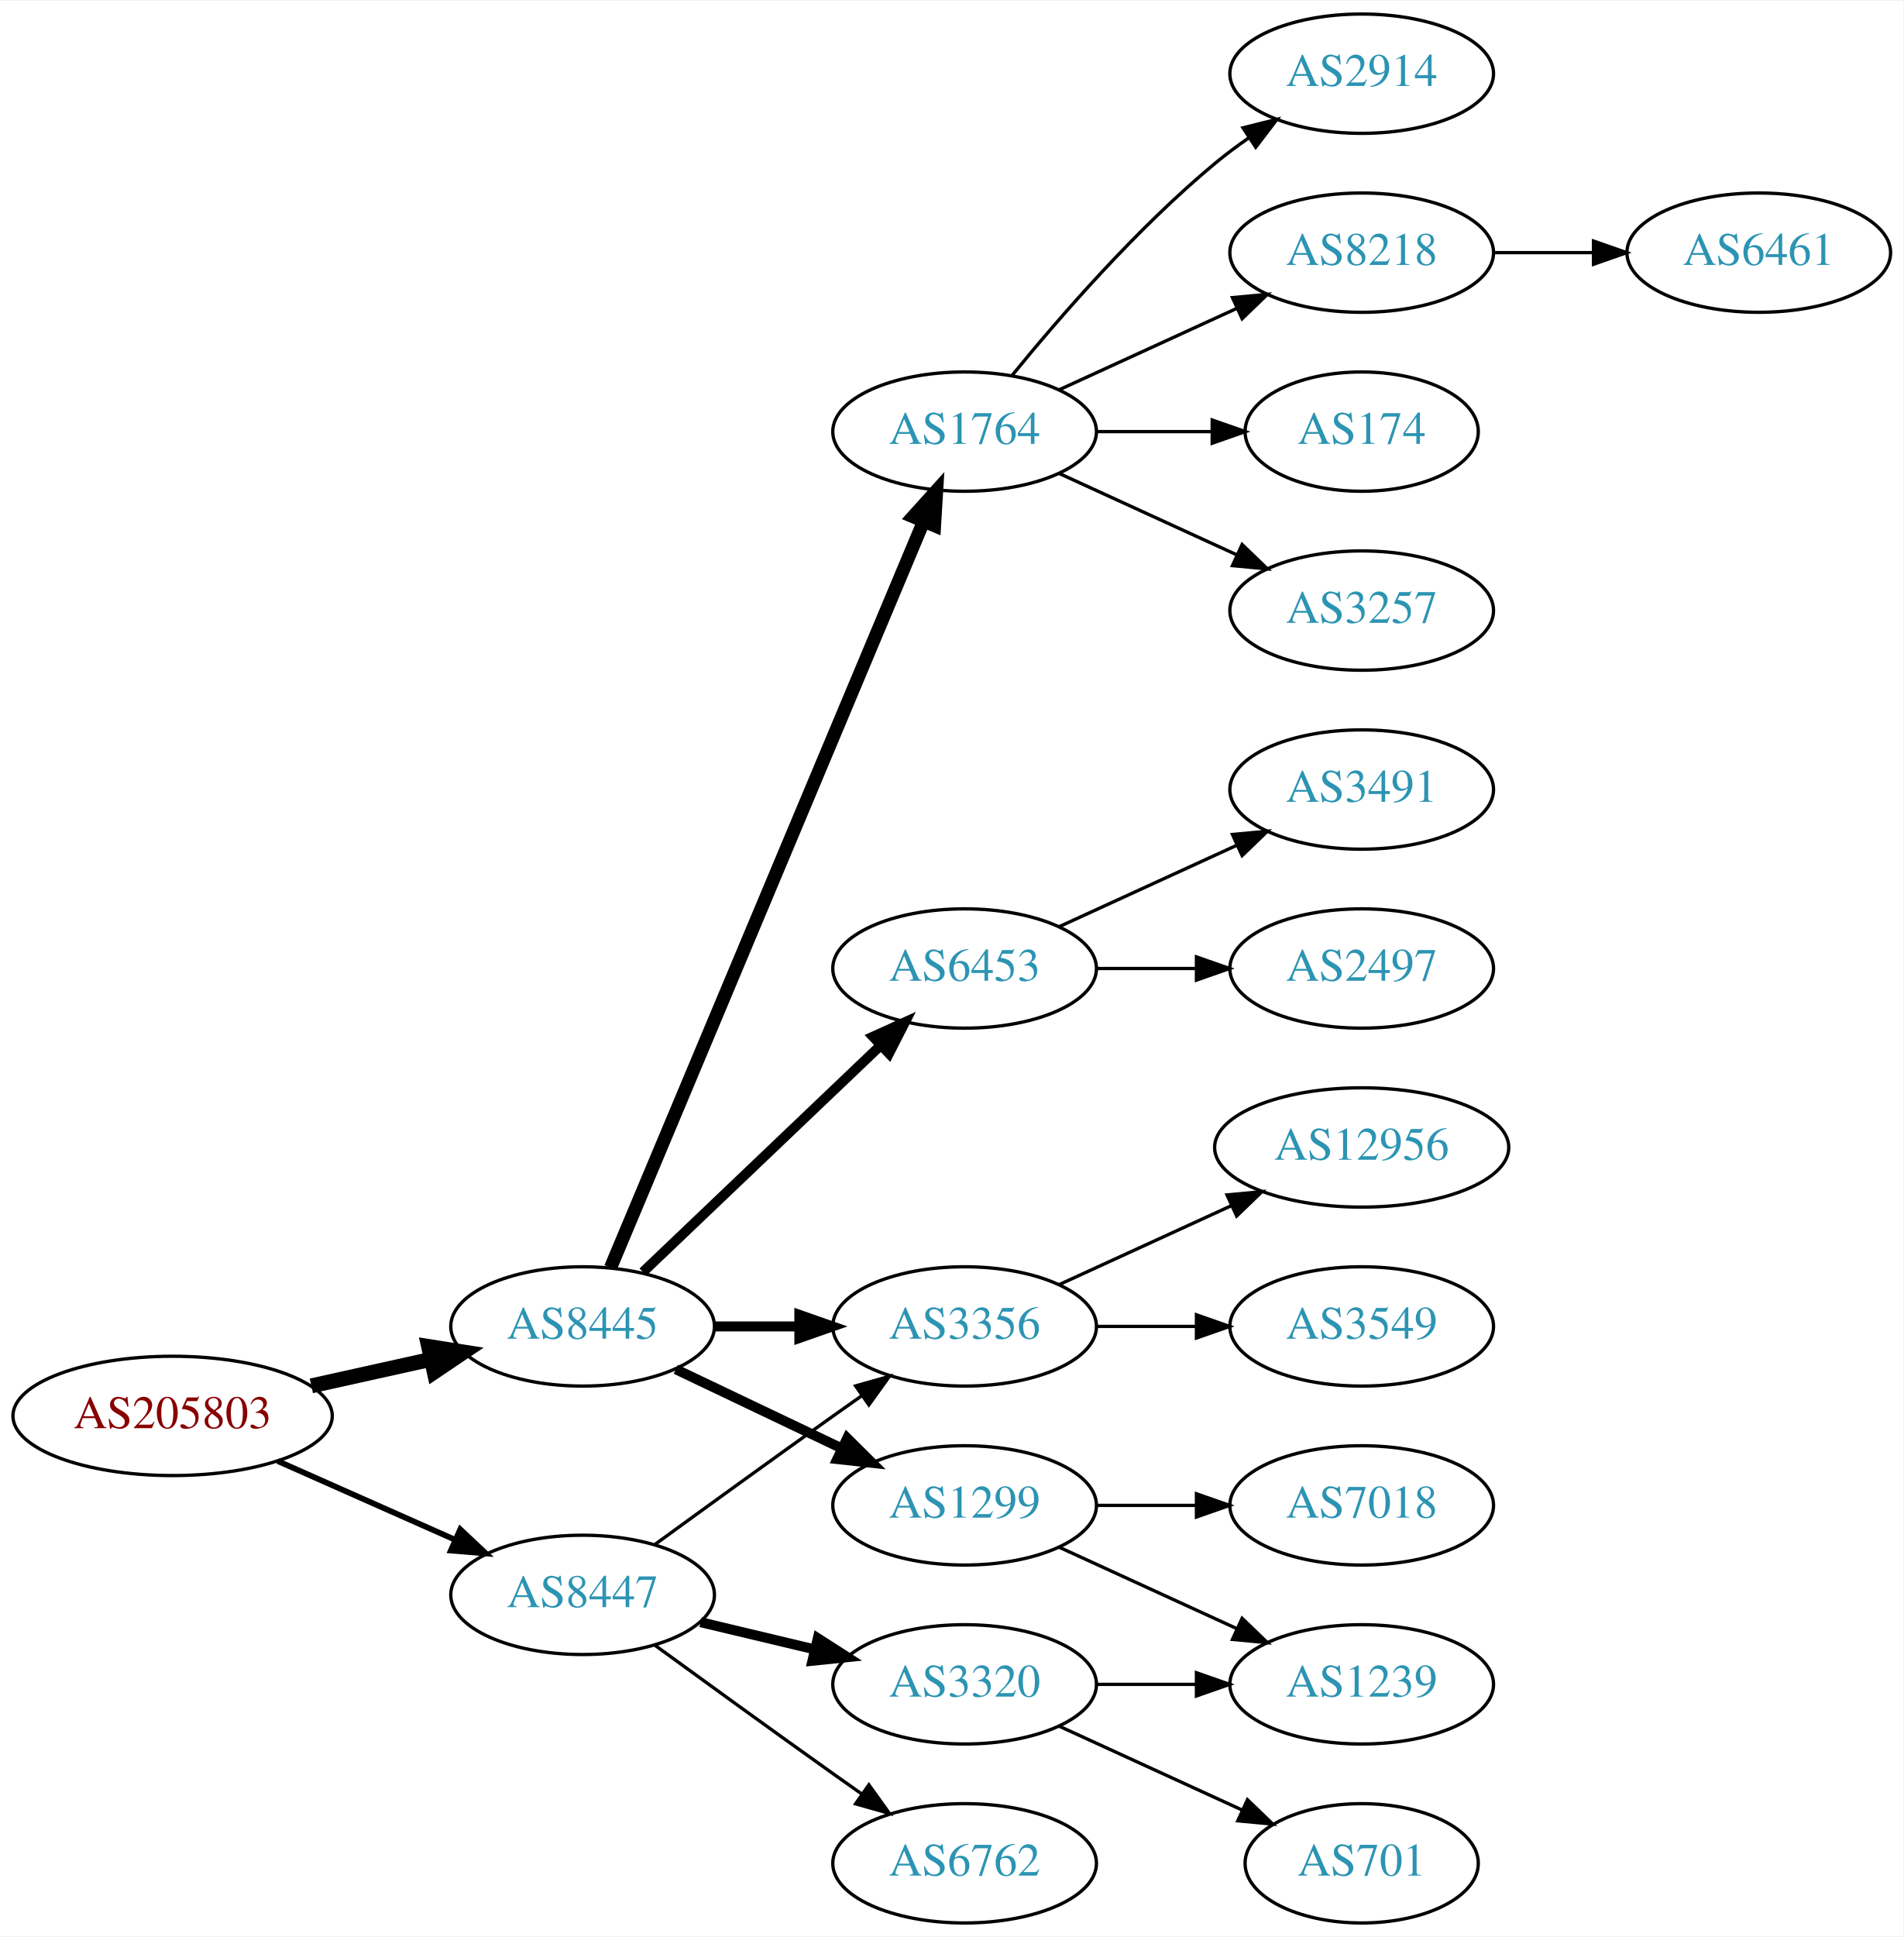
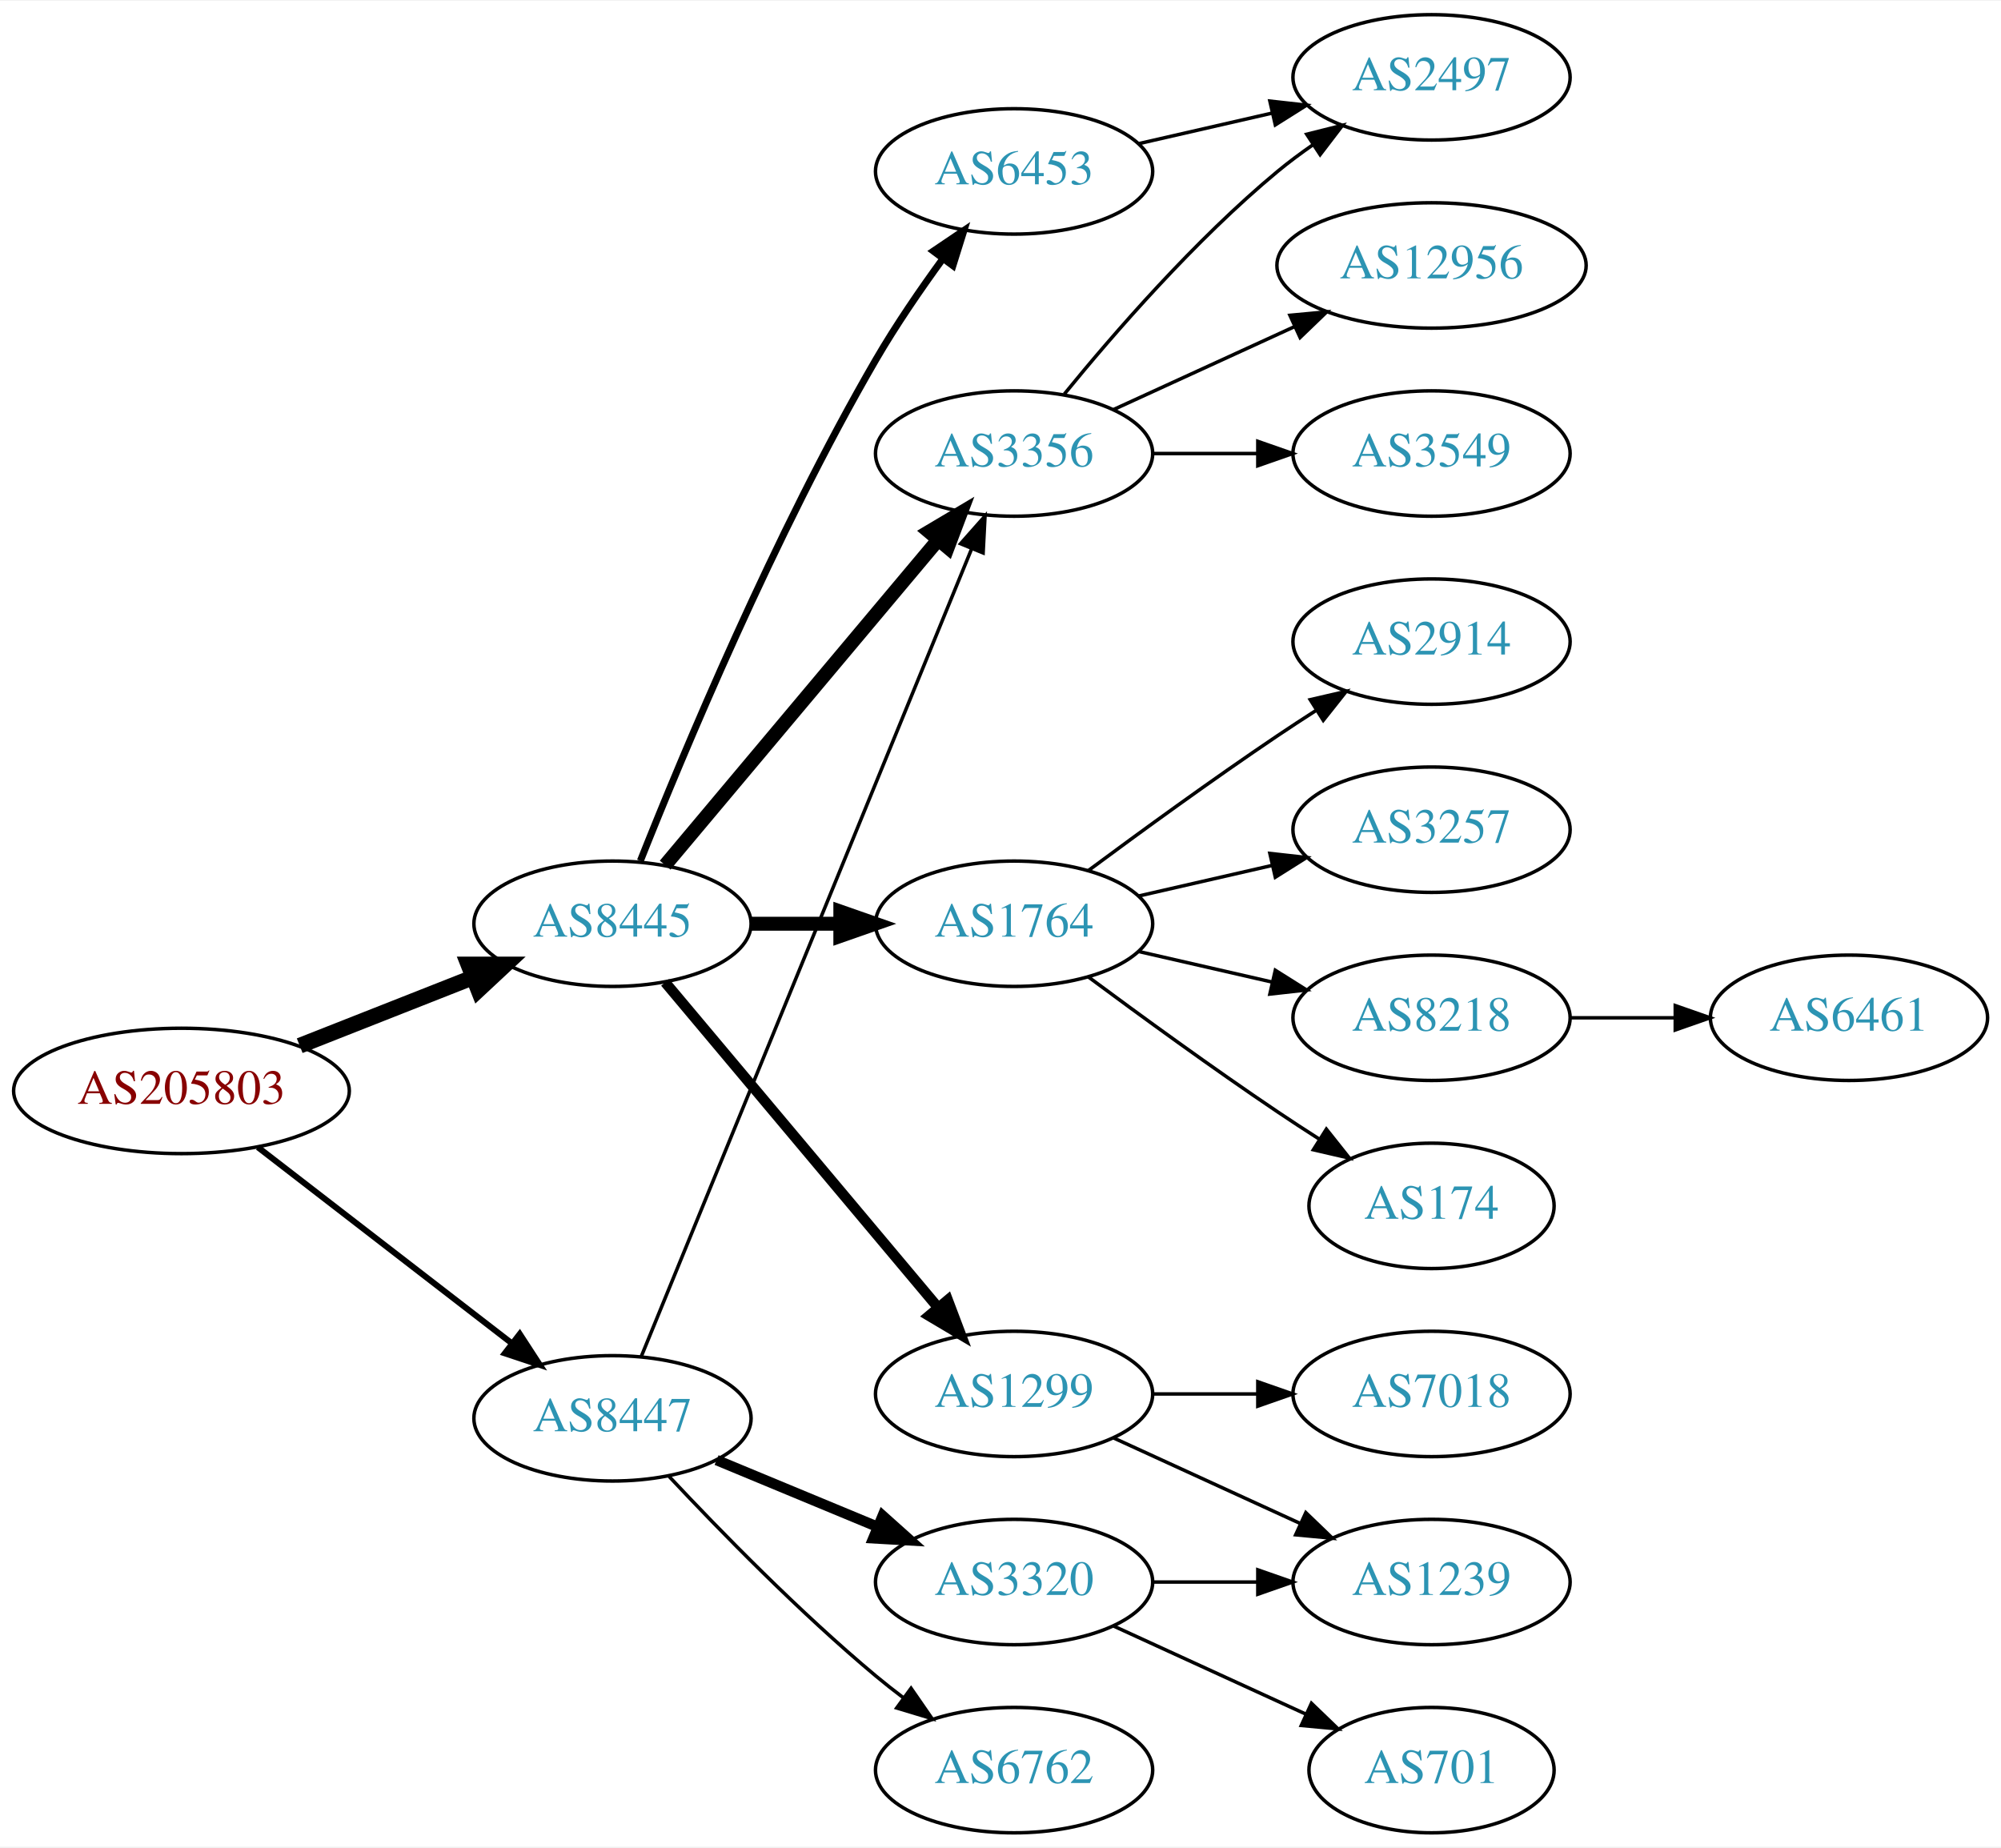
- <svg xmlns="http://www.w3.org/2000/svg" xmlns:xlink="http://www.w3.org/1999/xlink" width="574pt" height="584pt" viewBox="0.00 0.00 574.46 584.00">
-   <g id="graph0" class="graph" transform="scale(1 1) rotate(0) translate(4 580)">
-     <polygon fill="white" stroke="none" points="-4,4 -4,-580 570.463,-580 570.463,4 -4,4" />
+ <svg xmlns="http://www.w3.org/2000/svg" xmlns:xlink="http://www.w3.org/1999/xlink" width="574pt" height="530pt" viewBox="0.00 0.00 574.46 530.00">
+   <g id="graph0" class="graph" transform="scale(1 1) rotate(0) translate(4 526)">
+     <polygon fill="white" stroke="none" points="-4,4 -4,-526 570.463,-526 570.463,4 -4,4" />
    <g id="node1" class="node">
      <g id="a_node1">
        <a xlink:href="/asn/205803" xlink:title="AS205803 ~ Eurofunk Kappcher GmbH [AT]">
-           <ellipse fill="#ffffff" stroke="black" cx="48.096" cy="-153" rx="48.192" ry="18" />
-           <text text-anchor="middle" x="48.096" y="-149.3" font-family="Times,serif" font-size="14.00" fill="#880000">AS205803</text>
+           <ellipse fill="#ffffff" stroke="black" cx="48.096" cy="-213" rx="48.192" ry="18" />
+           <text text-anchor="middle" x="48.096" y="-209.3" font-family="Times,serif" font-size="14.00" fill="#880000">AS205803</text>
        </a>
      </g>
    </g>
    <g id="node2" class="node">
      <g id="a_node2">
        <a xlink:href="/asn/8445" xlink:title="AS8445 ~ SALZBURG-AG-AS [AT]">
-           <ellipse fill="#ffffff" stroke="black" cx="171.838" cy="-180" rx="39.794" ry="18" />
-           <text text-anchor="middle" x="171.838" y="-176.3" font-family="Times,serif" font-size="14.00" fill="#2c94b3">AS8445</text>
+           <ellipse fill="#ffffff" stroke="black" cx="171.838" cy="-261" rx="39.794" ry="18" />
+           <text text-anchor="middle" x="171.838" y="-257.3" font-family="Times,serif" font-size="14.00" fill="#2c94b3">AS8445</text>
        </a>
      </g>
    </g>
    <g id="edge1" class="edge">
-       <path fill="none" stroke="black" stroke-width="4.5" d="M89.973,-162.066C101.513,-164.625 114.132,-167.424 125.896,-170.033" />
-       <polygon fill="black" stroke="black" stroke-width="4.5" points="125.351,-173.945 135.967,-172.266 127.057,-166.257 125.351,-173.945" />
+       <path fill="none" stroke="black" stroke-width="4.5" d="M82.041,-225.989C97.32,-232.014 115.595,-239.219 131.584,-245.523" />
+       <polygon fill="black" stroke="black" stroke-width="4.5" points="130.449,-249.308 141.196,-249.313 133.338,-241.982 130.449,-249.308" />
    </g>
    <g id="node3" class="node">
      <g id="a_node3">
        <a xlink:href="/asn/8447" xlink:title="AS8447 ~ A1 Telekom Austria AG [AT]">
-           <ellipse fill="#ffffff" stroke="black" cx="171.838" cy="-99" rx="39.794" ry="18" />
-           <text text-anchor="middle" x="171.838" y="-95.3" font-family="Times,serif" font-size="14.00" fill="#2c94b3">AS8447</text>
+           <ellipse fill="#ffffff" stroke="black" cx="171.838" cy="-119" rx="39.794" ry="18" />
+           <text text-anchor="middle" x="171.838" y="-115.3" font-family="Times,serif" font-size="14.00" fill="#2c94b3">AS8447</text>
        </a>
      </g>
    </g>
    <g id="edge2" class="edge">
-       <path fill="none" stroke="black" stroke-width="1.731" d="M79.816,-139.374C96.101,-132.15 116.238,-123.219 133.427,-115.594" />
-       <polygon fill="black" stroke="black" stroke-width="1.731" points="134.909,-118.766 142.631,-111.512 132.07,-112.367 134.909,-118.766" />
+       <path fill="none" stroke="black" stroke-width="1.731" d="M70.024,-196.841C90.158,-181.295 120.732,-157.688 142.93,-140.548" />
+       <polygon fill="black" stroke="black" stroke-width="1.731" points="145.213,-143.208 150.989,-134.326 140.935,-137.667 145.213,-143.208" />
    </g>
    <g id="node4" class="node">
      <g id="a_node4">
-         <a xlink:href="/asn/1764" xlink:title="AS1764 ~ NEXTLAYER-AS [AT]">
-           <ellipse fill="#ffffff" stroke="black" cx="287.131" cy="-450" rx="39.794" ry="18" />
-           <text text-anchor="middle" x="287.131" y="-446.3" font-family="Times,serif" font-size="14.00" fill="#2c94b3">AS1764</text>
+         <a xlink:href="/asn/6453" xlink:title="AS6453 ~ TATA COMMUNICATIONS (AMERICA) INC [US]">
+           <ellipse fill="#ffffff" stroke="black" cx="287.131" cy="-477" rx="39.794" ry="18" />
+           <text text-anchor="middle" x="287.131" y="-473.3" font-family="Times,serif" font-size="14.00" fill="#2c94b3">AS6453</text>
        </a>
      </g>
    </g>
    <g id="edge3" class="edge">
-       <path fill="none" stroke="black" stroke-width="4" d="M180.271,-197.715C199.597,-243.771 251.52,-367.514 274.692,-422.739" />
-       <polygon fill="black" stroke="black" stroke-width="4" points="271.573,-424.352 278.67,-432.219 278.028,-421.644 271.573,-424.352" />
+       <path fill="none" stroke="black" stroke-width="2" d="M179.841,-279.051C191.968,-309.57 218.386,-372.933 247.484,-423 253.191,-432.819 260.229,-443.078 266.728,-451.984" />
+       <polygon fill="black" stroke="black" stroke-width="2" points="263.954,-454.119 272.734,-460.05 269.569,-449.938 263.954,-454.119" />
    </g>
    <g id="node5" class="node">
      <g id="a_node5">
-         <a xlink:href="/asn/6453" xlink:title="AS6453 ~ TATA COMMUNICATIONS (AMERICA) INC [US]">
-           <ellipse fill="#ffffff" stroke="black" cx="287.131" cy="-288" rx="39.794" ry="18" />
-           <text text-anchor="middle" x="287.131" y="-284.3" font-family="Times,serif" font-size="14.00" fill="#2c94b3">AS6453</text>
+         <a xlink:href="/asn/3356" xlink:title="AS3356 ~ Level 3 Parent, LLC [US]">
+           <ellipse fill="#ffffff" stroke="black" cx="287.131" cy="-396" rx="39.794" ry="18" />
+           <text text-anchor="middle" x="287.131" y="-392.3" font-family="Times,serif" font-size="14.00" fill="#2c94b3">AS3356</text>
        </a>
      </g>
    </g>
    <g id="edge4" class="edge">
-       <path fill="none" stroke="black" stroke-width="3" d="M190.045,-196.403C209.12,-214.587 240.04,-244.063 261.638,-264.651" />
-       <polygon fill="black" stroke="black" stroke-width="3" points="259.48,-267.43 269.133,-271.797 264.31,-262.363 259.48,-267.43" />
+       <path fill="none" stroke="black" stroke-width="4" d="M186.958,-277.825C206.632,-301.269 242.436,-343.934 265.215,-371.076" />
+       <polygon fill="black" stroke="black" stroke-width="4" points="262.724,-373.553 271.833,-378.963 268.086,-369.053 262.724,-373.553" />
    </g>
    <g id="node6" class="node">
      <g id="a_node6">
-         <a xlink:href="/asn/3356" xlink:title="AS3356 ~ Level 3 Parent, LLC [US]">
-           <ellipse fill="#ffffff" stroke="black" cx="287.131" cy="-180" rx="39.794" ry="18" />
-           <text text-anchor="middle" x="287.131" y="-176.3" font-family="Times,serif" font-size="14.00" fill="#2c94b3">AS3356</text>
+         <a xlink:href="/asn/1764" xlink:title="AS1764 ~ NEXTLAYER-AS [AT]">
+           <ellipse fill="#ffffff" stroke="black" cx="287.131" cy="-261" rx="39.794" ry="18" />
+           <text text-anchor="middle" x="287.131" y="-257.3" font-family="Times,serif" font-size="14.00" fill="#2c94b3">AS1764</text>
        </a>
      </g>
    </g>
    <g id="edge5" class="edge">
-       <path fill="none" stroke="black" stroke-width="3" d="M211.51,-180C219.713,-180 228.477,-180 237.009,-180" />
-       <polygon fill="black" stroke="black" stroke-width="3" points="237.248,-183.5 247.248,-180 237.248,-176.5 237.248,-183.5" />
+       <path fill="none" stroke="black" stroke-width="4" d="M211.51,-261C219.713,-261 228.477,-261 237.009,-261" />
+       <polygon fill="black" stroke="black" stroke-width="4" points="237.248,-264.5 247.248,-261 237.248,-257.5 237.248,-264.5" />
    </g>
    <g id="node7" class="node">
      <g id="a_node7">
        <a xlink:href="/asn/1299" xlink:title="AS1299 ~ Telia Carrier [EU]">
          <ellipse fill="#ffffff" stroke="black" cx="287.131" cy="-126" rx="39.794" ry="18" />
          <text text-anchor="middle" x="287.131" y="-122.3" font-family="Times,serif" font-size="14.00" fill="#2c94b3">AS1299</text>
        </a>
      </g>
    </g>
    <g id="edge6" class="edge">
-       <path fill="none" stroke="black" stroke-width="3" d="M199.974,-167.066C214.968,-159.919 233.789,-150.948 250.013,-143.215" />
-       <polygon fill="black" stroke="black" stroke-width="3" points="251.695,-146.291 259.216,-138.829 248.683,-139.972 251.695,-146.291" />
-     </g>
-     <g id="edge19" class="edge">
-       <path fill="none" stroke="black" d="M193.686,-114.222C208.62,-125.091 229.234,-140.025 247.484,-153 250.305,-155.005 253.248,-157.085 256.196,-159.159" />
-       <polygon fill="black" stroke="black" points="254.223,-162.05 264.421,-164.926 258.242,-156.319 254.223,-162.05" />
-     </g>
-     <g id="node19" class="node">
-       <g id="a_node19">
+       <path fill="none" stroke="black" stroke-width="3" d="M186.958,-244.175C206.632,-220.731 242.436,-178.066 265.215,-150.924" />
+       <polygon fill="black" stroke="black" stroke-width="3" points="268.086,-152.947 271.833,-143.037 262.724,-148.447 268.086,-152.947" />
+     </g>
+     <g id="edge18" class="edge">
+       <path fill="none" stroke="black" d="M180.097,-136.749C199.355,-183.834 251.844,-312.168 274.954,-368.673" />
+       <polygon fill="black" stroke="black" points="271.76,-370.11 278.785,-378.04 278.239,-367.46 271.76,-370.11" />
+     </g>
+     <g id="node18" class="node">
+       <g id="a_node18">
        <a xlink:href="/asn/3320" xlink:title="AS3320 ~ DTAG [DE]">
          <ellipse fill="#ffffff" stroke="black" cx="287.131" cy="-72" rx="39.794" ry="18" />
          <text text-anchor="middle" x="287.131" y="-68.3" font-family="Times,serif" font-size="14.00" fill="#2c94b3">AS3320</text>
        </a>
      </g>
    </g>
-     <g id="edge18" class="edge">
-       <path fill="none" stroke="black" stroke-width="3" d="M207.445,-90.752C218.316,-88.162 230.471,-85.265 241.913,-82.538" />
-       <polygon fill="black" stroke="black" stroke-width="3" points="242.819,-85.92 251.736,-80.197 241.197,-79.111 242.819,-85.92" />
-     </g>
-     <g id="node20" class="node">
-       <g id="a_node20">
+     <g id="edge19" class="edge">
+       <path fill="none" stroke="black" stroke-width="3" d="M201.72,-107.018C215.702,-101.218 232.683,-94.173 247.738,-87.928" />
+       <polygon fill="black" stroke="black" stroke-width="3" points="249.406,-91.025 257.302,-83.96 246.724,-84.559 249.406,-91.025" />
+     </g>
+     <g id="node19" class="node">
+       <g id="a_node19">
        <a xlink:href="/asn/6762" xlink:title="AS6762 ~ TELECOM ITALIA SPARKLE S.p.A. [IT]">
          <ellipse fill="#ffffff" stroke="black" cx="287.131" cy="-18" rx="39.794" ry="18" />
          <text text-anchor="middle" x="287.131" y="-14.3" font-family="Times,serif" font-size="14.00" fill="#2c94b3">AS6762</text>
        </a>
      </g>
    </g>
    <g id="edge20" class="edge">
-       <path fill="none" stroke="black" d="M193.686,-83.778C208.62,-72.909 229.234,-57.975 247.484,-45 250.305,-42.995 253.248,-40.915 256.196,-38.841" />
-       <polygon fill="black" stroke="black" points="258.242,-41.681 264.421,-33.074 254.223,-35.95 258.242,-41.681" />
+       <path fill="none" stroke="black" d="M188.105,-102.296C202.69,-86.729 225.628,-63.239 247.484,-45 249.998,-42.902 252.67,-40.801 255.389,-38.748" />
+       <polygon fill="black" stroke="black" points="257.551,-41.504 263.576,-32.789 253.431,-35.844 257.551,-41.504" />
    </g>
    <g id="node8" class="node">
      <g id="a_node8">
-         <a xlink:href="/asn/2914" xlink:title="AS2914 ~ NTT America, Inc. [US]">
-           <ellipse fill="#ffffff" stroke="black" cx="406.973" cy="-558" rx="39.794" ry="18" />
-           <text text-anchor="middle" x="406.973" y="-554.3" font-family="Times,serif" font-size="14.00" fill="#2c94b3">AS2914</text>
+         <a xlink:href="/asn/2497" xlink:title="AS2497 ~ Internet Initiative Japan Inc. [JP]">
+           <ellipse fill="#ffffff" stroke="black" cx="406.973" cy="-504" rx="39.794" ry="18" />
+           <text text-anchor="middle" x="406.973" y="-500.3" font-family="Times,serif" font-size="14.00" fill="#2c94b3">AS2497</text>
        </a>
      </g>
    </g>
    <g id="edge7" class="edge">
-       <path fill="none" stroke="black" d="M301.55,-467.065C315.665,-484.375 339.079,-511.345 362.777,-531 365.994,-533.668 369.494,-536.27 373.065,-538.741" />
-       <polygon fill="black" stroke="black" points="371.143,-541.666 381.421,-544.236 374.988,-535.817 371.143,-541.666" />
+       <path fill="none" stroke="black" d="M322.85,-484.955C334.85,-487.704 348.471,-490.825 361.164,-493.733" />
+       <polygon fill="black" stroke="black" points="360.566,-497.187 371.095,-496.009 362.129,-490.364 360.566,-497.187" />
+     </g>
+     <g id="edge10" class="edge">
+       <path fill="none" stroke="black" d="M301.55,-413.065C315.665,-430.375 339.079,-457.345 362.777,-477 365.994,-479.668 369.494,-482.27 373.065,-484.741" />
+       <polygon fill="black" stroke="black" points="371.143,-487.666 381.421,-490.236 374.988,-481.817 371.143,-487.666" />
    </g>
    <g id="node9" class="node">
      <g id="a_node9">
-         <a xlink:href="/asn/8218" xlink:title="AS8218 ~ legacy Neotelecoms [FR]">
-           <ellipse fill="#ffffff" stroke="black" cx="406.973" cy="-504" rx="39.794" ry="18" />
-           <text text-anchor="middle" x="406.973" y="-500.3" font-family="Times,serif" font-size="14.00" fill="#2c94b3">AS8218</text>
+         <a xlink:href="/asn/12956" xlink:title="AS12956 ~ TELXIUS [ES]">
+           <ellipse fill="#ffffff" stroke="black" cx="406.973" cy="-450" rx="44.393" ry="18" />
+           <text text-anchor="middle" x="406.973" y="-446.3" font-family="Times,serif" font-size="14.00" fill="#2c94b3">AS12956</text>
        </a>
      </g>
    </g>
    <g id="edge8" class="edge">
-       <path fill="none" stroke="black" d="M315.76,-462.661C331.717,-469.973 351.987,-479.261 369.27,-487.181" />
-       <polygon fill="black" stroke="black" points="367.969,-490.435 378.518,-491.419 370.885,-484.071 367.969,-490.435" />
+       <path fill="none" stroke="black" d="M315.76,-408.661C331.258,-415.762 350.824,-424.728 367.771,-432.494" />
+       <polygon fill="black" stroke="black" points="366.324,-435.681 376.873,-436.665 369.24,-429.317 366.324,-435.681" />
    </g>
    <g id="node10" class="node">
      <g id="a_node10">
-         <a xlink:href="/asn/174" xlink:title="AS174 ~ Cogent Communications [US]">
-           <ellipse fill="#ffffff" stroke="black" cx="406.973" cy="-450" rx="35.194" ry="18" />
-           <text text-anchor="middle" x="406.973" y="-446.3" font-family="Times,serif" font-size="14.00" fill="#2c94b3">AS174</text>
+         <a xlink:href="/asn/3549" xlink:title="AS3549 ~ Level 3 Parent, LLC [US]">
+           <ellipse fill="#ffffff" stroke="black" cx="406.973" cy="-396" rx="39.794" ry="18" />
+           <text text-anchor="middle" x="406.973" y="-392.3" font-family="Times,serif" font-size="14.00" fill="#2c94b3">AS3549</text>
        </a>
      </g>
    </g>
    <g id="edge9" class="edge">
-       <path fill="none" stroke="black" d="M327.044,-450C338.13,-450 350.29,-450 361.672,-450" />
-       <polygon fill="black" stroke="black" points="361.854,-453.5 371.854,-450 361.854,-446.5 361.854,-453.5" />
+       <path fill="none" stroke="black" d="M327.044,-396C336.597,-396 346.947,-396 356.909,-396" />
+       <polygon fill="black" stroke="black" points="357.102,-399.5 367.102,-396 357.102,-392.5 357.102,-399.5" />
    </g>
    <g id="node11" class="node">
      <g id="a_node11">
-         <a xlink:href="/asn/3257" xlink:title="AS3257 ~ GTT [DE]">
-           <ellipse fill="#ffffff" stroke="black" cx="406.973" cy="-396" rx="39.794" ry="18" />
-           <text text-anchor="middle" x="406.973" y="-392.3" font-family="Times,serif" font-size="14.00" fill="#2c94b3">AS3257</text>
-         </a>
-       </g>
-     </g>
-     <g id="edge10" class="edge">
-       <path fill="none" stroke="black" d="M315.76,-437.339C331.717,-430.027 351.987,-420.739 369.27,-412.819" />
-       <polygon fill="black" stroke="black" points="370.885,-415.929 378.518,-408.581 367.969,-409.565 370.885,-415.929" />
+         <a xlink:href="/asn/2914" xlink:title="AS2914 ~ NTT America, Inc. [US]">
+           <ellipse fill="#ffffff" stroke="black" cx="406.973" cy="-342" rx="39.794" ry="18" />
+           <text text-anchor="middle" x="406.973" y="-338.3" font-family="Times,serif" font-size="14.00" fill="#2c94b3">AS2914</text>
+         </a>
+       </g>
+     </g>
+     <g id="edge11" class="edge">
+       <path fill="none" stroke="black" d="M308.461,-276.277C323.324,-287.304 344.068,-302.407 362.777,-315 366.326,-317.389 370.077,-319.839 373.825,-322.242" />
+       <polygon fill="black" stroke="black" points="372.151,-325.325 382.474,-327.712 375.893,-319.409 372.151,-325.325" />
    </g>
    <g id="node12" class="node">
      <g id="a_node12">
-         <a xlink:href="/asn/3491" xlink:title="AS3491 ~ PCCW Global, Inc. [US]">
-           <ellipse fill="#ffffff" stroke="black" cx="406.973" cy="-342" rx="39.794" ry="18" />
-           <text text-anchor="middle" x="406.973" y="-338.3" font-family="Times,serif" font-size="14.00" fill="#2c94b3">AS3491</text>
-         </a>
-       </g>
-     </g>
-     <g id="edge11" class="edge">
-       <path fill="none" stroke="black" d="M315.76,-300.661C331.717,-307.973 351.987,-317.261 369.27,-325.181" />
-       <polygon fill="black" stroke="black" points="367.969,-328.435 378.518,-329.419 370.885,-322.071 367.969,-328.435" />
+         <a xlink:href="/asn/3257" xlink:title="AS3257 ~ GTT [DE]">
+           <ellipse fill="#ffffff" stroke="black" cx="406.973" cy="-288" rx="39.794" ry="18" />
+           <text text-anchor="middle" x="406.973" y="-284.3" font-family="Times,serif" font-size="14.00" fill="#2c94b3">AS3257</text>
+         </a>
+       </g>
+     </g>
+     <g id="edge12" class="edge">
+       <path fill="none" stroke="black" d="M322.85,-268.955C334.85,-271.704 348.471,-274.825 361.164,-277.733" />
+       <polygon fill="black" stroke="black" points="360.566,-281.187 371.095,-280.009 362.129,-274.364 360.566,-281.187" />
    </g>
    <g id="node13" class="node">
      <g id="a_node13">
-         <a xlink:href="/asn/2497" xlink:title="AS2497 ~ Internet Initiative Japan Inc. [JP]">
-           <ellipse fill="#ffffff" stroke="black" cx="406.973" cy="-288" rx="39.794" ry="18" />
-           <text text-anchor="middle" x="406.973" y="-284.3" font-family="Times,serif" font-size="14.00" fill="#2c94b3">AS2497</text>
-         </a>
-       </g>
-     </g>
-     <g id="edge12" class="edge">
-       <path fill="none" stroke="black" d="M327.044,-288C336.597,-288 346.947,-288 356.909,-288" />
-       <polygon fill="black" stroke="black" points="357.102,-291.5 367.102,-288 357.102,-284.5 357.102,-291.5" />
+         <a xlink:href="/asn/8218" xlink:title="AS8218 ~ legacy Neotelecoms [FR]">
+           <ellipse fill="#ffffff" stroke="black" cx="406.973" cy="-234" rx="39.794" ry="18" />
+           <text text-anchor="middle" x="406.973" y="-230.3" font-family="Times,serif" font-size="14.00" fill="#2c94b3">AS8218</text>
+         </a>
+       </g>
+     </g>
+     <g id="edge13" class="edge">
+       <path fill="none" stroke="black" d="M322.85,-253.045C334.85,-250.296 348.471,-247.175 361.164,-244.267" />
+       <polygon fill="black" stroke="black" points="362.129,-247.636 371.095,-241.991 360.566,-240.813 362.129,-247.636" />
    </g>
    <g id="node14" class="node">
      <g id="a_node14">
-         <a xlink:href="/asn/12956" xlink:title="AS12956 ~ TELXIUS [ES]">
-           <ellipse fill="#ffffff" stroke="black" cx="406.973" cy="-234" rx="44.393" ry="18" />
-           <text text-anchor="middle" x="406.973" y="-230.3" font-family="Times,serif" font-size="14.00" fill="#2c94b3">AS12956</text>
-         </a>
-       </g>
-     </g>
-     <g id="edge13" class="edge">
-       <path fill="none" stroke="black" d="M315.76,-192.661C331.258,-199.762 350.824,-208.728 367.771,-216.494" />
-       <polygon fill="black" stroke="black" points="366.324,-219.681 376.873,-220.665 369.24,-213.317 366.324,-219.681" />
+         <a xlink:href="/asn/174" xlink:title="AS174 ~ Cogent Communications [US]">
+           <ellipse fill="#ffffff" stroke="black" cx="406.973" cy="-180" rx="35.194" ry="18" />
+           <text text-anchor="middle" x="406.973" y="-176.3" font-family="Times,serif" font-size="14.00" fill="#2c94b3">AS174</text>
+         </a>
+       </g>
+     </g>
+     <g id="edge14" class="edge">
+       <path fill="none" stroke="black" d="M308.461,-245.723C323.324,-234.696 344.068,-219.593 362.777,-207 366.595,-204.431 370.645,-201.79 374.675,-199.214" />
+       <polygon fill="black" stroke="black" points="376.779,-202.025 383.369,-193.729 373.044,-196.105 376.779,-202.025" />
    </g>
    <g id="node15" class="node">
      <g id="a_node15">
-         <a xlink:href="/asn/3549" xlink:title="AS3549 ~ Level 3 Parent, LLC [US]">
-           <ellipse fill="#ffffff" stroke="black" cx="406.973" cy="-180" rx="39.794" ry="18" />
-           <text text-anchor="middle" x="406.973" y="-176.3" font-family="Times,serif" font-size="14.00" fill="#2c94b3">AS3549</text>
-         </a>
-       </g>
-     </g>
-     <g id="edge14" class="edge">
-       <path fill="none" stroke="black" d="M327.044,-180C336.597,-180 346.947,-180 356.909,-180" />
-       <polygon fill="black" stroke="black" points="357.102,-183.5 367.102,-180 357.102,-176.5 357.102,-183.5" />
-     </g>
-     <g id="node17" class="node">
-       <g id="a_node17">
        <a xlink:href="/asn/7018" xlink:title="AS7018 ~ AT&amp;T Services, Inc. [US]">
          <ellipse fill="#ffffff" stroke="black" cx="406.973" cy="-126" rx="39.794" ry="18" />
          <text text-anchor="middle" x="406.973" y="-122.3" font-family="Times,serif" font-size="14.00" fill="#2c94b3">AS7018</text>
        </a>
      </g>
    </g>
-     <g id="edge16" class="edge">
+     <g id="edge15" class="edge">
      <path fill="none" stroke="black" d="M327.044,-126C336.597,-126 346.947,-126 356.909,-126" />
      <polygon fill="black" stroke="black" points="357.102,-129.5 367.102,-126 357.102,-122.5 357.102,-129.5" />
    </g>
-     <g id="node18" class="node">
-       <g id="a_node18">
+     <g id="node16" class="node">
+       <g id="a_node16">
        <a xlink:href="/asn/1239" xlink:title="AS1239 ~ Sprint [US]">
          <ellipse fill="#ffffff" stroke="black" cx="406.973" cy="-72" rx="39.794" ry="18" />
          <text text-anchor="middle" x="406.973" y="-68.3" font-family="Times,serif" font-size="14.00" fill="#2c94b3">AS1239</text>
        </a>
      </g>
    </g>
-     <g id="edge17" class="edge">
+     <g id="edge16" class="edge">
      <path fill="none" stroke="black" d="M315.76,-113.339C331.717,-106.027 351.987,-96.739 369.27,-88.819" />
      <polygon fill="black" stroke="black" points="370.885,-91.929 378.518,-84.581 367.969,-85.565 370.885,-91.929" />
    </g>
-     <g id="node16" class="node">
-       <g id="a_node16">
+     <g id="node17" class="node">
+       <g id="a_node17">
        <a xlink:href="/asn/6461" xlink:title="AS6461 ~ Zayo Bandwidth [US]">
-           <ellipse fill="#ffffff" stroke="black" cx="526.816" cy="-504" rx="39.794" ry="18" />
-           <text text-anchor="middle" x="526.816" y="-500.3" font-family="Times,serif" font-size="14.00" fill="#2c94b3">AS6461</text>
-         </a>
-       </g>
-     </g>
-     <g id="edge15" class="edge">
-       <path fill="none" stroke="black" d="M446.886,-504C456.439,-504 466.789,-504 476.752,-504" />
-       <polygon fill="black" stroke="black" points="476.944,-507.5 486.944,-504 476.944,-500.5 476.944,-507.5" />
+           <ellipse fill="#ffffff" stroke="black" cx="526.816" cy="-234" rx="39.794" ry="18" />
+           <text text-anchor="middle" x="526.816" y="-230.3" font-family="Times,serif" font-size="14.00" fill="#2c94b3">AS6461</text>
+         </a>
+       </g>
+     </g>
+     <g id="edge17" class="edge">
+       <path fill="none" stroke="black" d="M446.886,-234C456.439,-234 466.789,-234 476.752,-234" />
+       <polygon fill="black" stroke="black" points="476.944,-237.5 486.944,-234 476.944,-230.5 476.944,-237.5" />
    </g>
    <g id="edge21" class="edge">
      <path fill="none" stroke="black" d="M327.044,-72C336.597,-72 346.947,-72 356.909,-72" />
      <polygon fill="black" stroke="black" points="357.102,-75.5 367.102,-72 357.102,-68.5 357.102,-75.5" />
    </g>
-     <g id="node21" class="node">
-       <g id="a_node21">
+     <g id="node20" class="node">
+       <g id="a_node20">
        <a xlink:href="/asn/701" xlink:title="AS701 ~ UUNET [US]">
          <ellipse fill="#ffffff" stroke="black" cx="406.973" cy="-18" rx="35.194" ry="18" />
          <text text-anchor="middle" x="406.973" y="-14.3" font-family="Times,serif" font-size="14.00" fill="#2c94b3">AS701</text>
        </a>
      </g>
    </g>
    <g id="edge22" class="edge">
      <path fill="none" stroke="black" d="M315.76,-59.339C332.176,-51.817 353.158,-42.202 370.754,-34.139" />
      <polygon fill="black" stroke="black" points="372.499,-37.189 380.132,-29.842 369.583,-30.826 372.499,-37.189" />
    </g>
  </g>
</svg>
